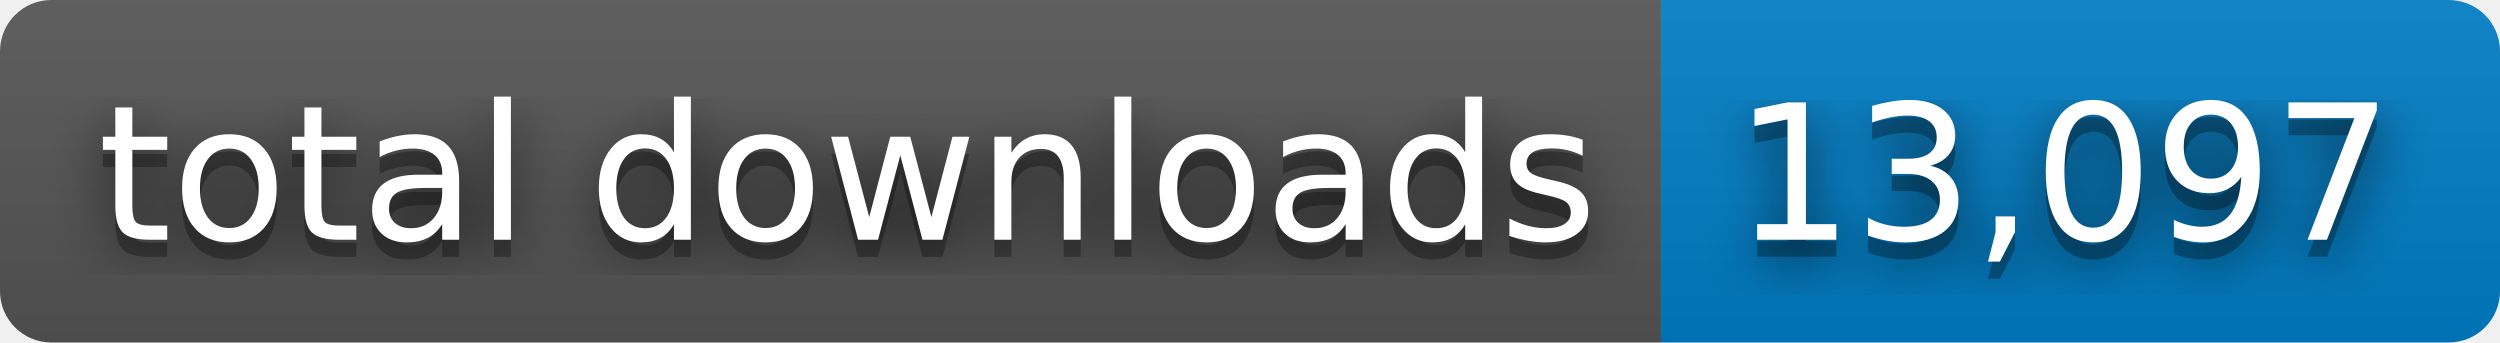
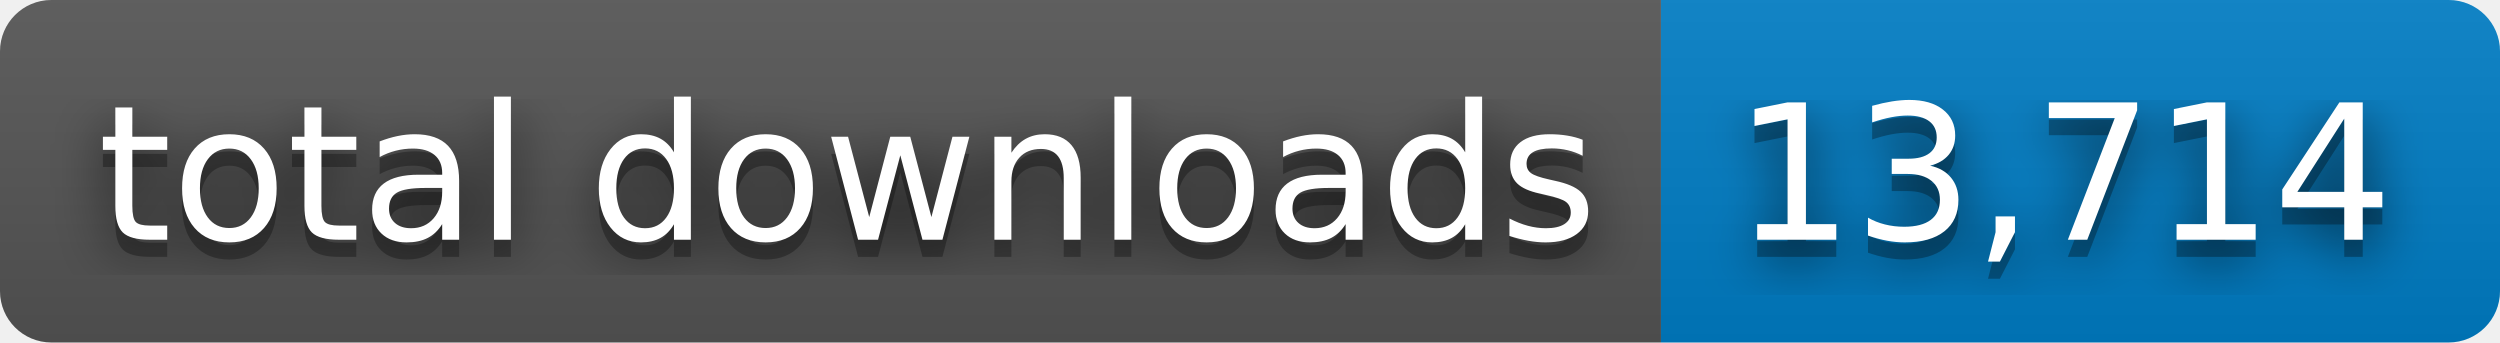
- <svg xmlns="http://www.w3.org/2000/svg" width="146" height="20" role="img" aria-label="total downloads: 13,097">
+ <svg xmlns="http://www.w3.org/2000/svg" width="146" height="20" role="img" aria-label="total downloads: 13,714">
  <filter id="blur">
    <feGaussianBlur stdDeviation="16" />
  </filter>
  <linearGradient id="s" x2="0" y2="100%">
    <stop offset="0" stop-color="#bbb" stop-opacity=".1" />
    <stop offset="1" stop-opacity=".1" />
  </linearGradient>
  <clipPath id="r">
    <rect width="146" height="20" rx="3" />
  </clipPath>
  <g clip-path="url(#r)">
    <rect width="97" height="20" fill="#555" />
    <rect x="97" width="49" height="20" fill="#007ec6" />
    <rect width="146" height="20" fill="url(#s)" />
  </g>
  <g fill="#fff" text-anchor="middle" font-family="Verdana,Geneva,DejaVu Sans,sans-serif" text-rendering="geometricPrecision" font-size="110">
    <g transform="scale(.1)">
      <g aria-hidden="true" fill="#010101">
        <text x="495" y="150" fill-opacity=".8" filter="url(#blur)" textLength="870">total downloads</text>
        <text x="495" y="150" fill-opacity=".3" textLength="870">total downloads</text>
      </g>
      <text x="495" y="140" textLength="870">total downloads</text>
    </g>
    <g transform="scale(.1)">
      <g aria-hidden="true" fill="#010101">
-         <text x="1205" y="150" fill-opacity=".8" filter="url(#blur)" textLength="390">13,097</text>
-         <text x="1205" y="150" fill-opacity=".3" textLength="390">13,097</text>
+         <text x="1205" y="150" fill-opacity=".8" filter="url(#blur)" textLength="390">13,714</text>
+         <text x="1205" y="150" fill-opacity=".3" textLength="390">13,714</text>
      </g>
-       <text x="1205" y="140" textLength="390">13,097</text>
+       <text x="1205" y="140" textLength="390">13,714</text>
    </g>
  </g>
</svg>
